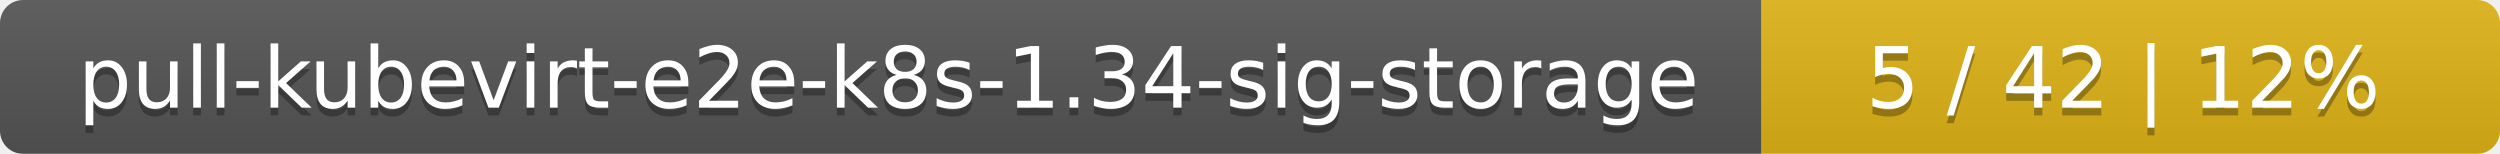
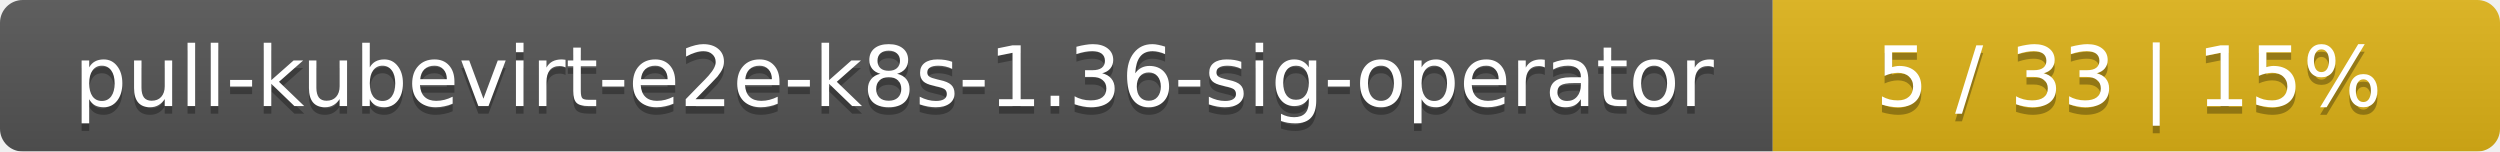
- <svg xmlns="http://www.w3.org/2000/svg" width="325" height="20">
+ <svg xmlns="http://www.w3.org/2000/svg" width="330" height="20">
  <linearGradient id="smooth" x2="0" y2="100%">
    <stop offset="0" stop-color="#bbb" stop-opacity=".1" />
    <stop offset="1" stop-opacity=".1" />
  </linearGradient>
  <mask id="round">
-     <rect width="325" height="20" rx="3" fill="#fff" />
+     <rect width="330" height="20" rx="3" fill="#fff" />
  </mask>
  <g mask="url(#round)">
-     <rect width="229" height="20" fill="#555" />
-     <rect x="229" width="96" height="20" fill="#dfb317" />
-     <rect width="325" height="20" fill="url(#smooth)" />
+     <rect width="234" height="20" fill="#555" />
+     <rect x="234" width="96" height="20" fill="#dfb317" />
+     <rect width="330" height="20" fill="url(#smooth)" />
  </g>
  <g fill="#fff" text-anchor="middle" font-family="DejaVu Sans,Verdana,Geneva,sans-serif" font-size="11">
-     <text x="115.5" y="15" fill="#010101" fill-opacity=".3">pull-kubevirt-e2e-k8s-1.34-sig-storage</text>
-     <text x="115.5" y="14">pull-kubevirt-e2e-k8s-1.34-sig-storage</text>
-     <text x="276" y="15" fill="#010101" fill-opacity=".3">5 / 42    |    12%</text>
-     <text x="276" y="14">5 / 42    |    12%</text>
+     <text x="118" y="15" fill="#010101" fill-opacity=".3">pull-kubevirt-e2e-k8s-1.36-sig-operator</text>
+     <text x="118" y="14">pull-kubevirt-e2e-k8s-1.36-sig-operator</text>
+     <text x="281" y="15" fill="#010101" fill-opacity=".3">5 / 33    |    15%</text>
+     <text x="281" y="14">5 / 33    |    15%</text>
  </g>
</svg>
